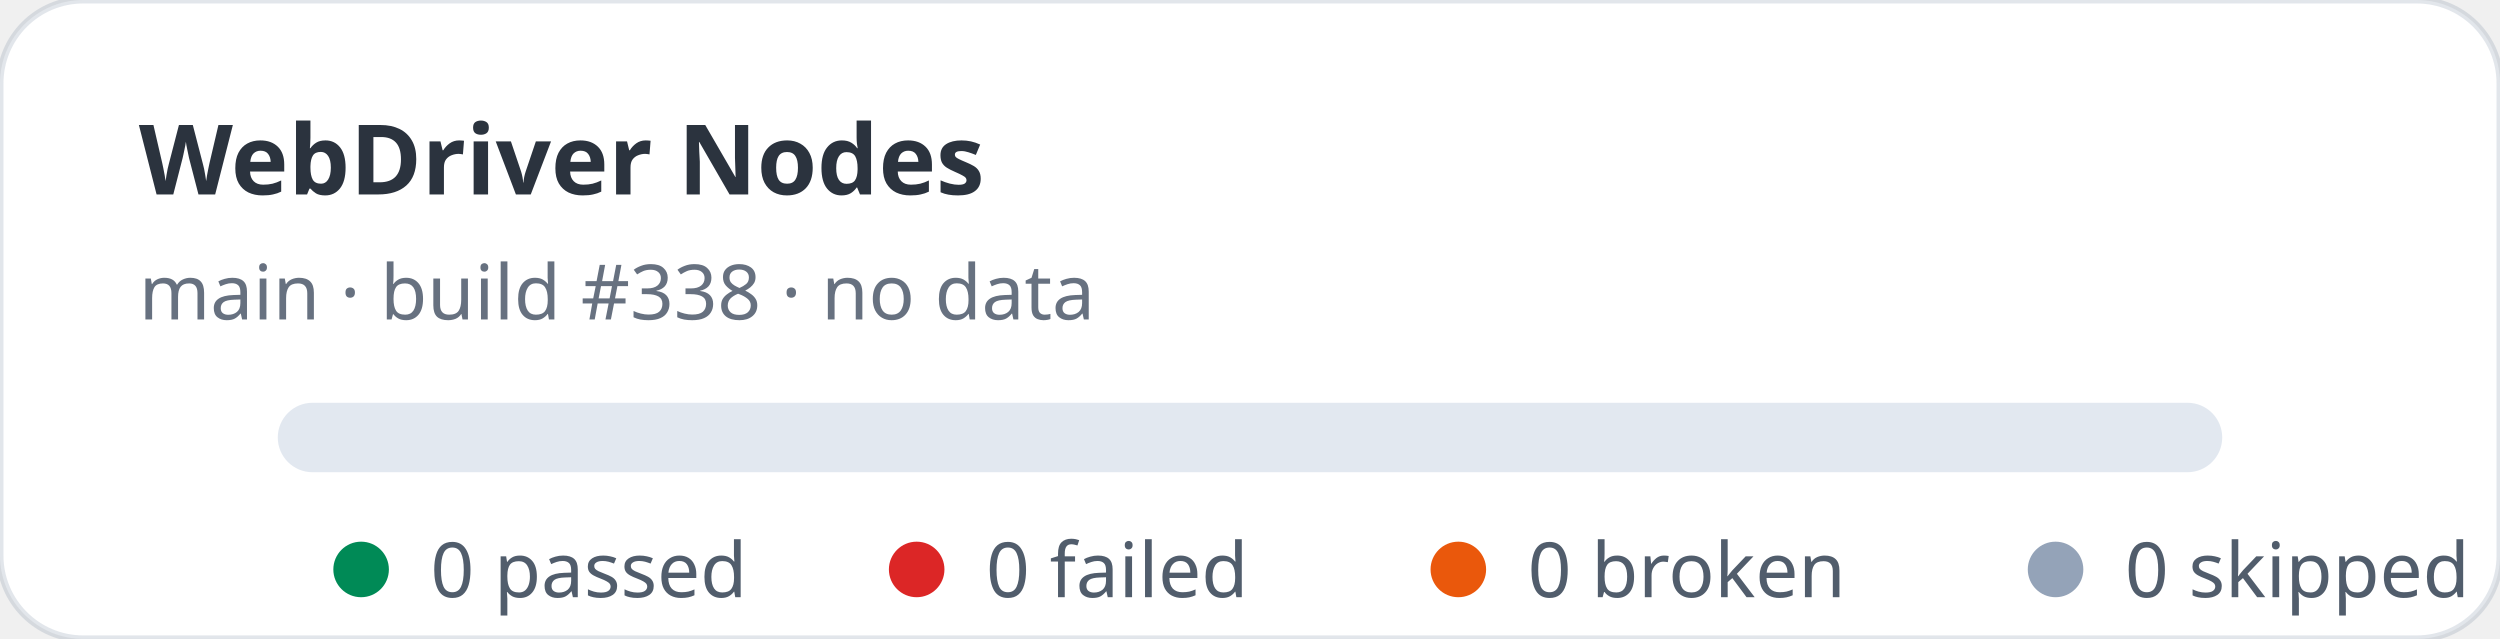
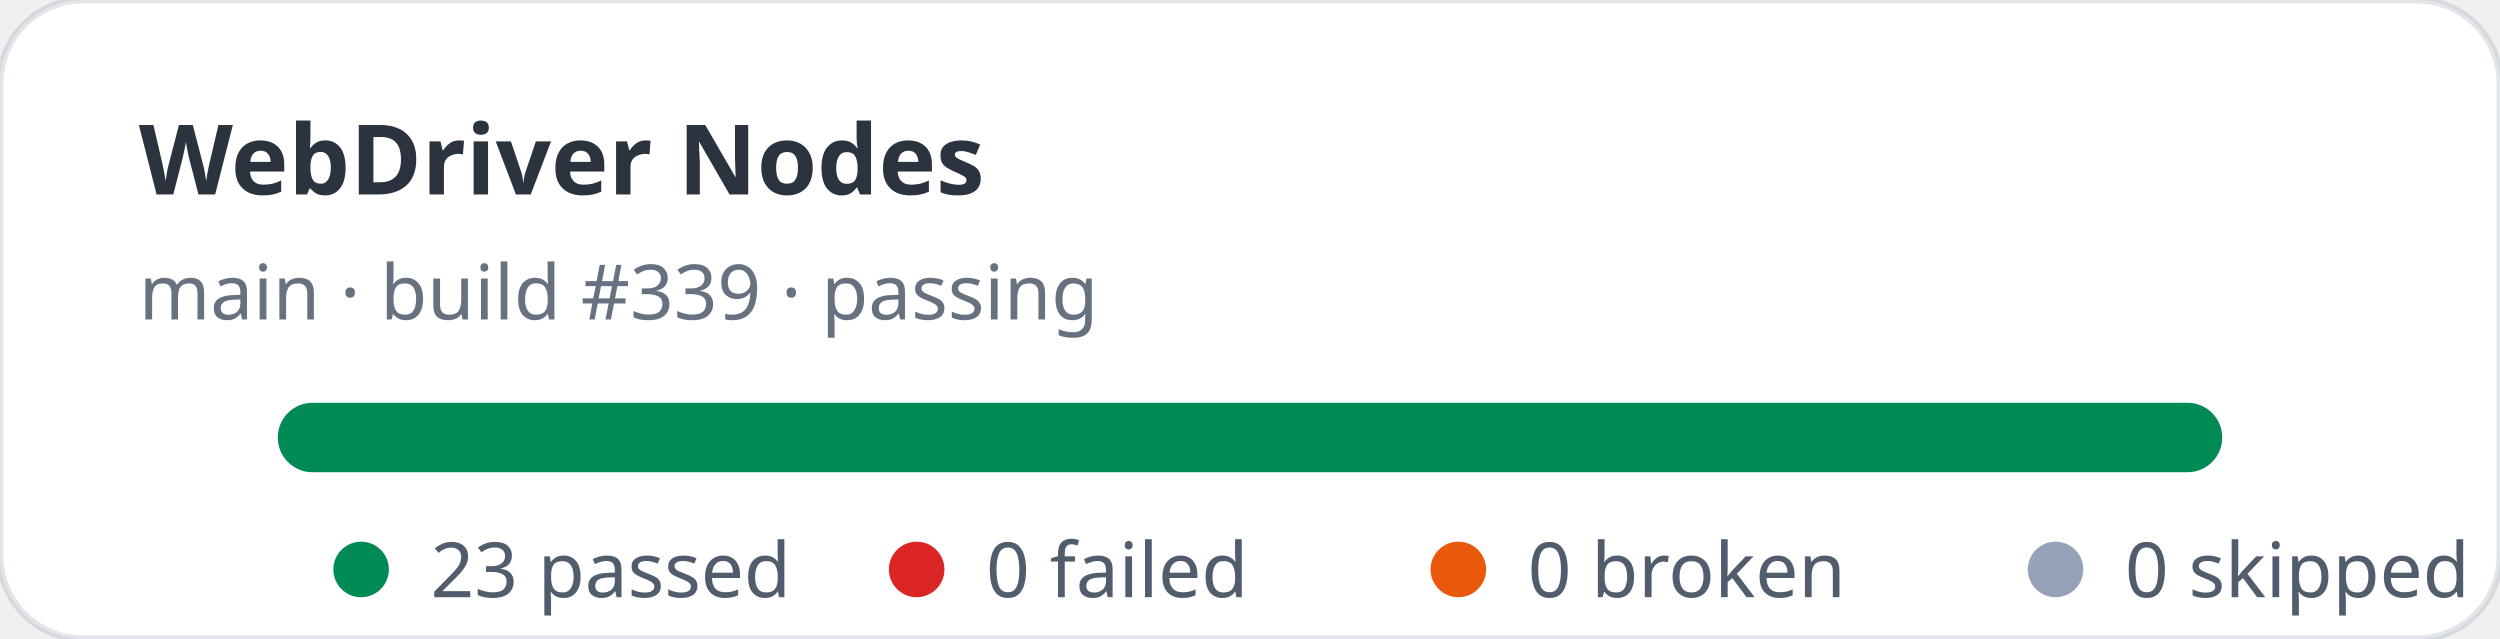
- <svg xmlns="http://www.w3.org/2000/svg" width="360" height="92" viewBox="0 0 360 92" role="img" aria-label="WebDriver Nodes stats: 0 passed, 0 failed">
+ <svg xmlns="http://www.w3.org/2000/svg" width="360" height="92" viewBox="0 0 360 92" role="img" aria-label="WebDriver Nodes stats: 23 passed, 0 failed">
  <rect width="360" height="92" rx="12" fill="#ffffff" stroke="rgba(11,48,86,0.12)" />
  <text x="20" y="28" fill="rgba(1,10,24,0.83)" font-family="ui-sans-serif,system-ui,sans-serif" font-size="14" font-weight="700">WebDriver Nodes</text>
-   <text x="20" y="46" fill="rgba(2,19,44,0.6)" font-family="ui-sans-serif,system-ui,sans-serif" font-size="11">main · build #338 · no data</text>
+   <text x="20" y="46" fill="rgba(2,19,44,0.6)" font-family="ui-sans-serif,system-ui,sans-serif" font-size="11">main · build #339 · passing</text>
  <rect x="40" y="58" width="280" height="10" rx="5" fill="#e2e8f0" />
+   <rect x="40" y="58" width="280" height="10" rx="5" fill="#008a56" />
  <g font-family="ui-sans-serif,system-ui,sans-serif" font-size="11" fill="rgba(1,18,40,0.68)">
    <circle cx="52" cy="82" r="4" fill="#008a56" />
-     <text x="62" y="86">0 passed</text>
+     <text x="62" y="86">23 passed</text>
    <circle cx="132" cy="82" r="4" fill="#dc2626" />
    <text x="142" y="86">0 failed</text>
    <circle cx="210" cy="82" r="4" fill="#ea580c" />
    <text x="220" y="86">0 broken</text>
    <circle cx="296" cy="82" r="4" fill="#94a3b8" />
    <text x="306" y="86">0 skipped</text>
  </g>
</svg>
